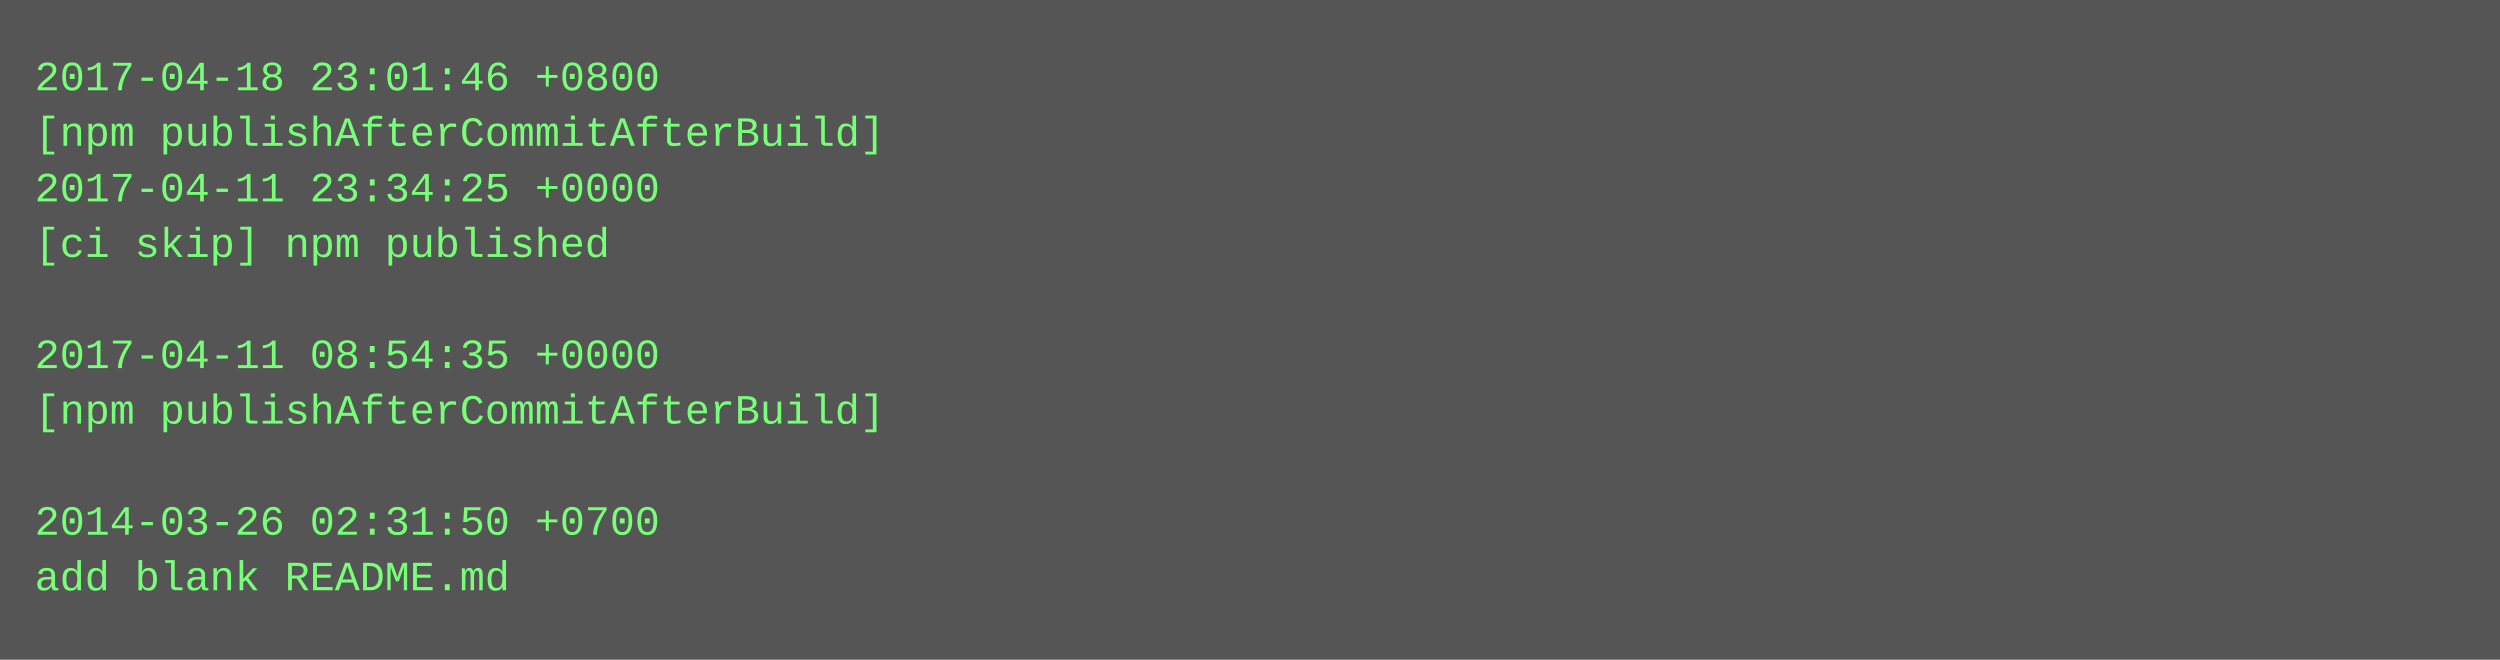
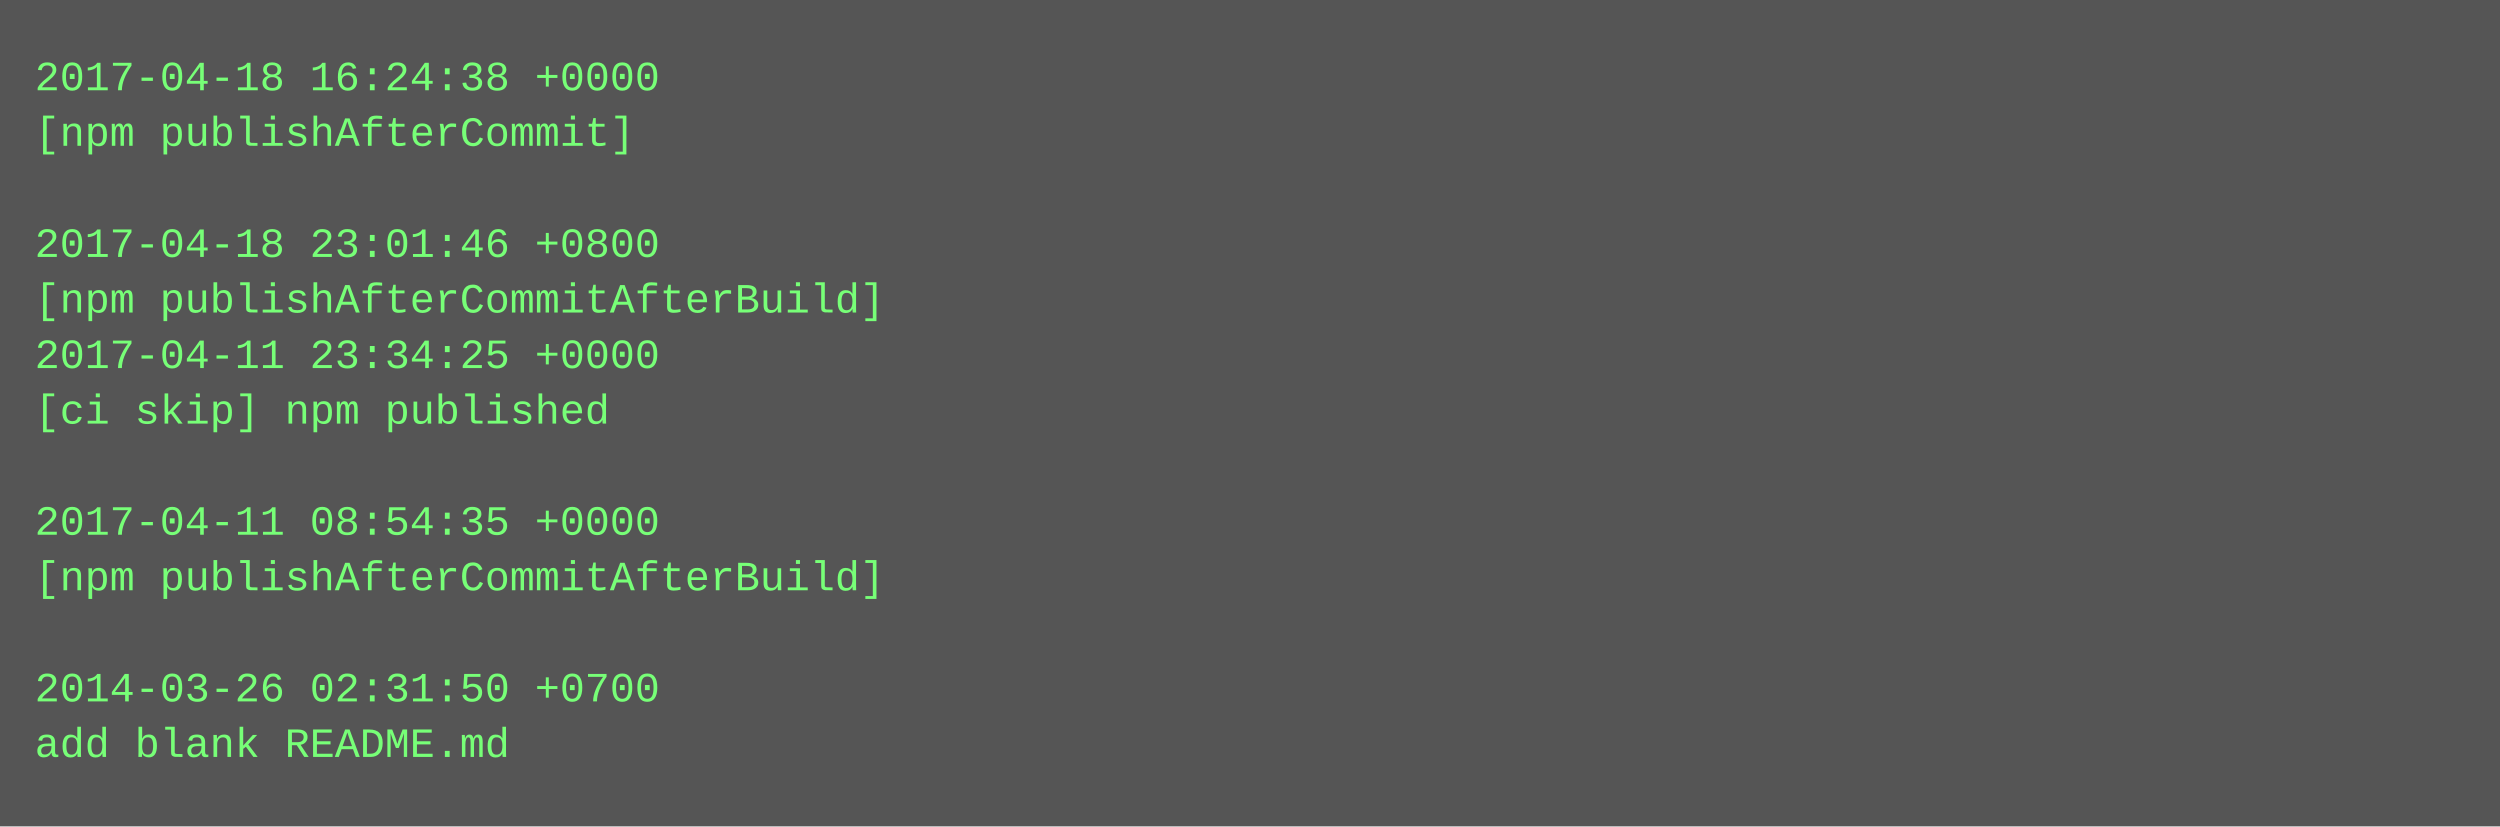
- <svg xmlns="http://www.w3.org/2000/svg" height="190" width="720">
-   <rect height="190" fill="#555" width="720" />
+ <svg xmlns="http://www.w3.org/2000/svg" height="238" width="720">
+   <rect height="238" fill="#555" width="720" />
  <text fill="#7f7" font-family="Courier New" font-size="12" xml:space="preserve">
-     <tspan x="10" y="26">2017-04-18 23:01:46 +0800</tspan>
-     <tspan x="10" y="42">[npm publishAfterCommitAfterBuild]</tspan>
-     <tspan x="10" y="58">2017-04-11 23:34:25 +0000</tspan>
-     <tspan x="10" y="74">[ci skip] npm published</tspan>
-     <tspan x="10" y="90" />
-     <tspan x="10" y="106">2017-04-11 08:54:35 +0000</tspan>
-     <tspan x="10" y="122">[npm publishAfterCommitAfterBuild]</tspan>
+     <tspan x="10" y="26">2017-04-18 16:24:38 +0000</tspan>
+     <tspan x="10" y="42">[npm publishAfterCommit]</tspan>
+     <tspan x="10" y="58" />
+     <tspan x="10" y="74">2017-04-18 23:01:46 +0800</tspan>
+     <tspan x="10" y="90">[npm publishAfterCommitAfterBuild]</tspan>
+     <tspan x="10" y="106">2017-04-11 23:34:25 +0000</tspan>
+     <tspan x="10" y="122">[ci skip] npm published</tspan>
    <tspan x="10" y="138" />
-     <tspan x="10" y="154">2014-03-26 02:31:50 +0700</tspan>
-     <tspan x="10" y="170">add blank README.md</tspan>
+     <tspan x="10" y="154">2017-04-11 08:54:35 +0000</tspan>
+     <tspan x="10" y="170">[npm publishAfterCommitAfterBuild]</tspan>
+     <tspan x="10" y="186" />
+     <tspan x="10" y="202">2014-03-26 02:31:50 +0700</tspan>
+     <tspan x="10" y="218">add blank README.md</tspan>
  </text>
</svg>
